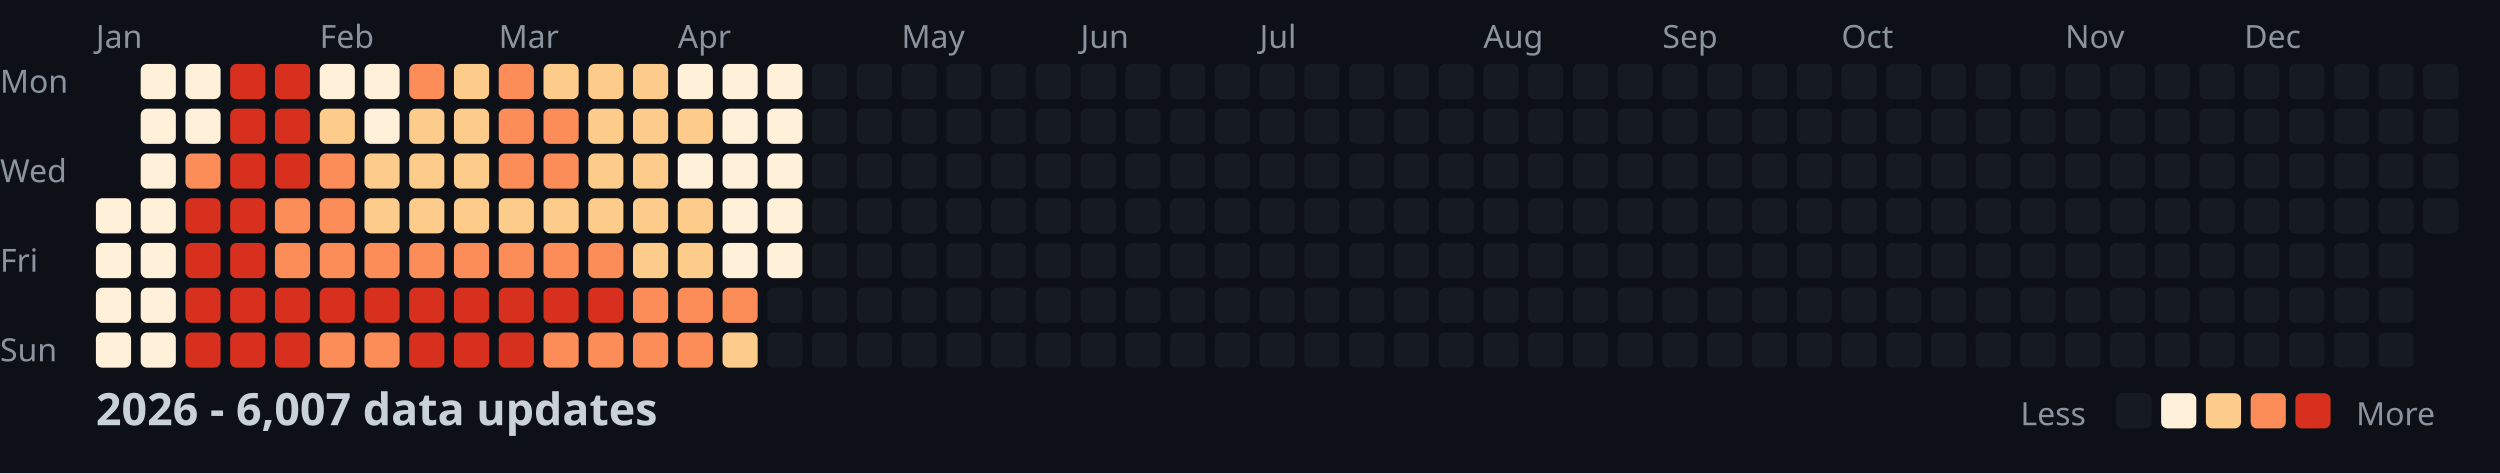
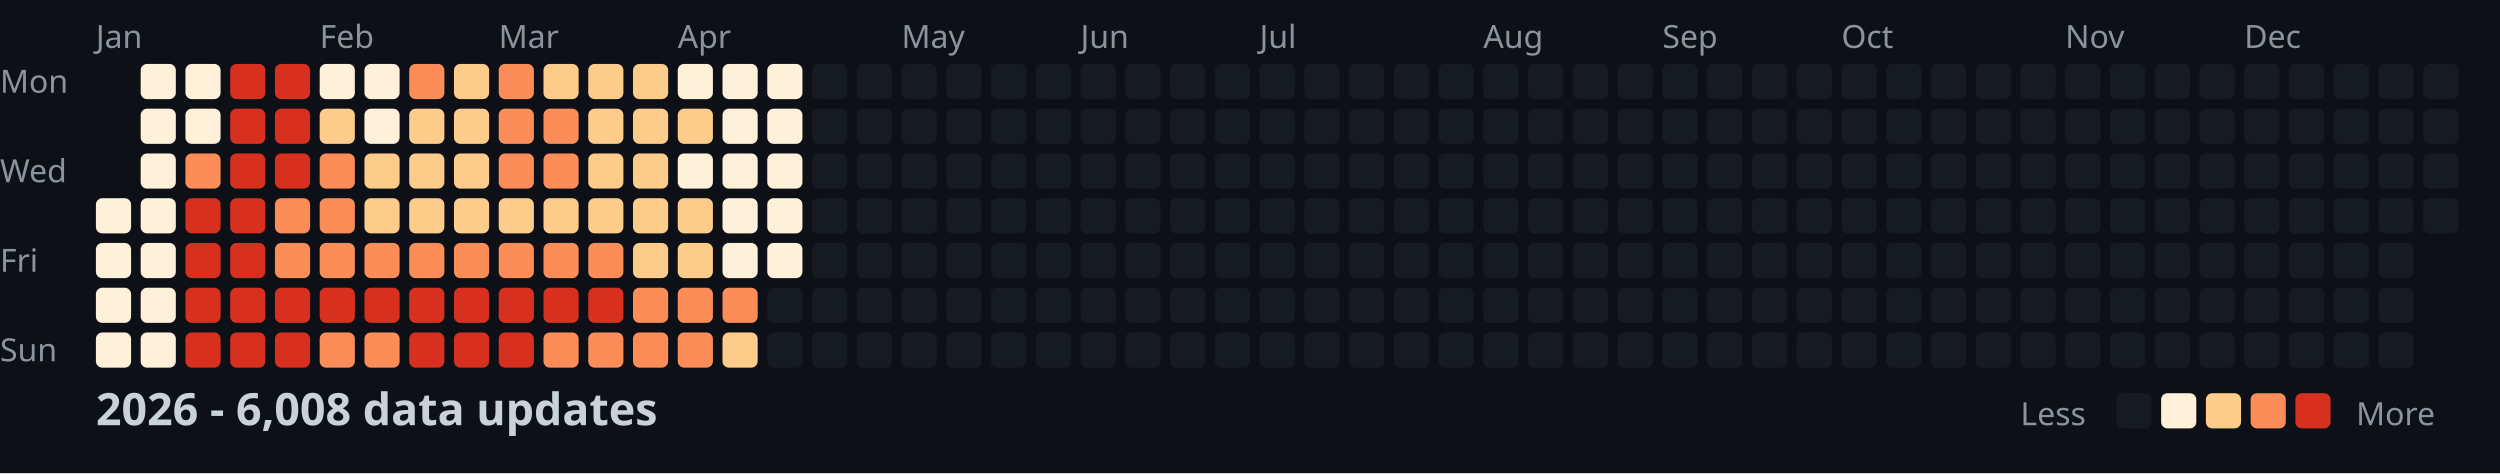
<svg xmlns="http://www.w3.org/2000/svg" width="782" height="148">
  <style>
    .month { font: 10px sans-serif; fill: #8b949e; }
    .day { font: 10px sans-serif; fill: #8b949e; }
    .title { font: bold 14px sans-serif; fill: #c9d1d9; }
    .legend { font: 10px sans-serif; fill: #8b949e; }
  </style>
  <rect width="100%" height="100%" fill="#0d1117" />
  <text x="0" y="29" class="day">Mon</text>
  <text x="0" y="57" class="day">Wed</text>
  <text x="0" y="85" class="day">Fri</text>
  <text x="0" y="113" class="day">Sun</text>
  <text x="30" y="15" class="month">Jan</text>
  <text x="100" y="15" class="month">Feb</text>
  <text x="156" y="15" class="month">Mar</text>
  <text x="212" y="15" class="month">Apr</text>
  <text x="282" y="15" class="month">May</text>
  <text x="338" y="15" class="month">Jun</text>
  <text x="394" y="15" class="month">Jul</text>
  <text x="464" y="15" class="month">Aug</text>
  <text x="520" y="15" class="month">Sep</text>
  <text x="576" y="15" class="month">Oct</text>
  <text x="646" y="15" class="month">Nov</text>
  <text x="702" y="15" class="month">Dec</text>
  <rect x="30" y="62" width="11" height="11" fill="#fef0d9" rx="2" />
  <rect x="30" y="76" width="11" height="11" fill="#fef0d9" rx="2" />
  <rect x="30" y="90" width="11" height="11" fill="#fef0d9" rx="2" />
  <rect x="30" y="104" width="11" height="11" fill="#fef0d9" rx="2" />
  <rect x="44" y="20" width="11" height="11" fill="#fef0d9" rx="2" />
  <rect x="44" y="34" width="11" height="11" fill="#fef0d9" rx="2" />
  <rect x="44" y="48" width="11" height="11" fill="#fef0d9" rx="2" />
  <rect x="44" y="62" width="11" height="11" fill="#fef0d9" rx="2" />
  <rect x="44" y="76" width="11" height="11" fill="#fef0d9" rx="2" />
  <rect x="44" y="90" width="11" height="11" fill="#fef0d9" rx="2" />
  <rect x="44" y="104" width="11" height="11" fill="#fef0d9" rx="2" />
  <rect x="58" y="20" width="11" height="11" fill="#fef0d9" rx="2" />
  <rect x="58" y="34" width="11" height="11" fill="#fef0d9" rx="2" />
  <rect x="58" y="48" width="11" height="11" fill="#fc8d59" rx="2" />
  <rect x="58" y="62" width="11" height="11" fill="#d7301f" rx="2" />
  <rect x="58" y="76" width="11" height="11" fill="#d7301f" rx="2" />
  <rect x="58" y="90" width="11" height="11" fill="#d7301f" rx="2" />
  <rect x="58" y="104" width="11" height="11" fill="#d7301f" rx="2" />
  <rect x="72" y="20" width="11" height="11" fill="#d7301f" rx="2" />
  <rect x="72" y="34" width="11" height="11" fill="#d7301f" rx="2" />
  <rect x="72" y="48" width="11" height="11" fill="#d7301f" rx="2" />
  <rect x="72" y="62" width="11" height="11" fill="#d7301f" rx="2" />
  <rect x="72" y="76" width="11" height="11" fill="#d7301f" rx="2" />
  <rect x="72" y="90" width="11" height="11" fill="#d7301f" rx="2" />
  <rect x="72" y="104" width="11" height="11" fill="#d7301f" rx="2" />
  <rect x="86" y="20" width="11" height="11" fill="#d7301f" rx="2" />
  <rect x="86" y="34" width="11" height="11" fill="#d7301f" rx="2" />
  <rect x="86" y="48" width="11" height="11" fill="#d7301f" rx="2" />
  <rect x="86" y="62" width="11" height="11" fill="#fc8d59" rx="2" />
  <rect x="86" y="76" width="11" height="11" fill="#fc8d59" rx="2" />
  <rect x="86" y="90" width="11" height="11" fill="#d7301f" rx="2" />
  <rect x="86" y="104" width="11" height="11" fill="#d7301f" rx="2" />
  <rect x="100" y="20" width="11" height="11" fill="#fef0d9" rx="2" />
  <rect x="100" y="34" width="11" height="11" fill="#fdcc8a" rx="2" />
  <rect x="100" y="48" width="11" height="11" fill="#fc8d59" rx="2" />
  <rect x="100" y="62" width="11" height="11" fill="#fc8d59" rx="2" />
  <rect x="100" y="76" width="11" height="11" fill="#fc8d59" rx="2" />
  <rect x="100" y="90" width="11" height="11" fill="#d7301f" rx="2" />
  <rect x="100" y="104" width="11" height="11" fill="#fc8d59" rx="2" />
  <rect x="114" y="20" width="11" height="11" fill="#fef0d9" rx="2" />
  <rect x="114" y="34" width="11" height="11" fill="#fef0d9" rx="2" />
  <rect x="114" y="48" width="11" height="11" fill="#fdcc8a" rx="2" />
  <rect x="114" y="62" width="11" height="11" fill="#fdcc8a" rx="2" />
  <rect x="114" y="76" width="11" height="11" fill="#fc8d59" rx="2" />
  <rect x="114" y="90" width="11" height="11" fill="#d7301f" rx="2" />
  <rect x="114" y="104" width="11" height="11" fill="#fc8d59" rx="2" />
  <rect x="128" y="20" width="11" height="11" fill="#fc8d59" rx="2" />
  <rect x="128" y="34" width="11" height="11" fill="#fdcc8a" rx="2" />
  <rect x="128" y="48" width="11" height="11" fill="#fdcc8a" rx="2" />
  <rect x="128" y="62" width="11" height="11" fill="#fdcc8a" rx="2" />
  <rect x="128" y="76" width="11" height="11" fill="#fc8d59" rx="2" />
  <rect x="128" y="90" width="11" height="11" fill="#d7301f" rx="2" />
  <rect x="128" y="104" width="11" height="11" fill="#d7301f" rx="2" />
  <rect x="142" y="20" width="11" height="11" fill="#fdcc8a" rx="2" />
  <rect x="142" y="34" width="11" height="11" fill="#fdcc8a" rx="2" />
  <rect x="142" y="48" width="11" height="11" fill="#fdcc8a" rx="2" />
  <rect x="142" y="62" width="11" height="11" fill="#fdcc8a" rx="2" />
  <rect x="142" y="76" width="11" height="11" fill="#fc8d59" rx="2" />
  <rect x="142" y="90" width="11" height="11" fill="#d7301f" rx="2" />
  <rect x="142" y="104" width="11" height="11" fill="#d7301f" rx="2" />
  <rect x="156" y="20" width="11" height="11" fill="#fc8d59" rx="2" />
  <rect x="156" y="34" width="11" height="11" fill="#fc8d59" rx="2" />
  <rect x="156" y="48" width="11" height="11" fill="#fc8d59" rx="2" />
  <rect x="156" y="62" width="11" height="11" fill="#fdcc8a" rx="2" />
  <rect x="156" y="76" width="11" height="11" fill="#fc8d59" rx="2" />
  <rect x="156" y="90" width="11" height="11" fill="#d7301f" rx="2" />
  <rect x="156" y="104" width="11" height="11" fill="#d7301f" rx="2" />
  <rect x="170" y="20" width="11" height="11" fill="#fdcc8a" rx="2" />
  <rect x="170" y="34" width="11" height="11" fill="#fc8d59" rx="2" />
  <rect x="170" y="48" width="11" height="11" fill="#fc8d59" rx="2" />
  <rect x="170" y="62" width="11" height="11" fill="#fdcc8a" rx="2" />
  <rect x="170" y="76" width="11" height="11" fill="#fc8d59" rx="2" />
  <rect x="170" y="90" width="11" height="11" fill="#d7301f" rx="2" />
  <rect x="170" y="104" width="11" height="11" fill="#fc8d59" rx="2" />
  <rect x="184" y="20" width="11" height="11" fill="#fdcc8a" rx="2" />
  <rect x="184" y="34" width="11" height="11" fill="#fdcc8a" rx="2" />
  <rect x="184" y="48" width="11" height="11" fill="#fdcc8a" rx="2" />
  <rect x="184" y="62" width="11" height="11" fill="#fdcc8a" rx="2" />
  <rect x="184" y="76" width="11" height="11" fill="#fc8d59" rx="2" />
  <rect x="184" y="90" width="11" height="11" fill="#d7301f" rx="2" />
  <rect x="184" y="104" width="11" height="11" fill="#fc8d59" rx="2" />
  <rect x="198" y="20" width="11" height="11" fill="#fdcc8a" rx="2" />
  <rect x="198" y="34" width="11" height="11" fill="#fdcc8a" rx="2" />
  <rect x="198" y="48" width="11" height="11" fill="#fdcc8a" rx="2" />
  <rect x="198" y="62" width="11" height="11" fill="#fdcc8a" rx="2" />
  <rect x="198" y="76" width="11" height="11" fill="#fdcc8a" rx="2" />
  <rect x="198" y="90" width="11" height="11" fill="#fc8d59" rx="2" />
  <rect x="198" y="104" width="11" height="11" fill="#fc8d59" rx="2" />
  <rect x="212" y="20" width="11" height="11" fill="#fef0d9" rx="2" />
  <rect x="212" y="34" width="11" height="11" fill="#fdcc8a" rx="2" />
  <rect x="212" y="48" width="11" height="11" fill="#fef0d9" rx="2" />
  <rect x="212" y="62" width="11" height="11" fill="#fdcc8a" rx="2" />
  <rect x="212" y="76" width="11" height="11" fill="#fdcc8a" rx="2" />
  <rect x="212" y="90" width="11" height="11" fill="#fc8d59" rx="2" />
  <rect x="212" y="104" width="11" height="11" fill="#fc8d59" rx="2" />
  <rect x="226" y="20" width="11" height="11" fill="#fef0d9" rx="2" />
  <rect x="226" y="34" width="11" height="11" fill="#fef0d9" rx="2" />
  <rect x="226" y="48" width="11" height="11" fill="#fef0d9" rx="2" />
  <rect x="226" y="62" width="11" height="11" fill="#fef0d9" rx="2" />
  <rect x="226" y="76" width="11" height="11" fill="#fef0d9" rx="2" />
  <rect x="226" y="90" width="11" height="11" fill="#fc8d59" rx="2" />
  <rect x="226" y="104" width="11" height="11" fill="#fdcc8a" rx="2" />
  <rect x="240" y="20" width="11" height="11" fill="#fef0d9" rx="2" />
  <rect x="240" y="34" width="11" height="11" fill="#fef0d9" rx="2" />
  <rect x="240" y="48" width="11" height="11" fill="#fef0d9" rx="2" />
  <rect x="240" y="62" width="11" height="11" fill="#fef0d9" rx="2" />
  <rect x="240" y="76" width="11" height="11" fill="#fef0d9" rx="2" />
  <rect x="240" y="90" width="11" height="11" fill="#161b22" rx="2" />
  <rect x="240" y="104" width="11" height="11" fill="#161b22" rx="2" />
  <rect x="254" y="20" width="11" height="11" fill="#161b22" rx="2" />
  <rect x="254" y="34" width="11" height="11" fill="#161b22" rx="2" />
  <rect x="254" y="48" width="11" height="11" fill="#161b22" rx="2" />
  <rect x="254" y="62" width="11" height="11" fill="#161b22" rx="2" />
  <rect x="254" y="76" width="11" height="11" fill="#161b22" rx="2" />
  <rect x="254" y="90" width="11" height="11" fill="#161b22" rx="2" />
  <rect x="254" y="104" width="11" height="11" fill="#161b22" rx="2" />
  <rect x="268" y="20" width="11" height="11" fill="#161b22" rx="2" />
  <rect x="268" y="34" width="11" height="11" fill="#161b22" rx="2" />
  <rect x="268" y="48" width="11" height="11" fill="#161b22" rx="2" />
  <rect x="268" y="62" width="11" height="11" fill="#161b22" rx="2" />
  <rect x="268" y="76" width="11" height="11" fill="#161b22" rx="2" />
  <rect x="268" y="90" width="11" height="11" fill="#161b22" rx="2" />
  <rect x="268" y="104" width="11" height="11" fill="#161b22" rx="2" />
  <rect x="282" y="20" width="11" height="11" fill="#161b22" rx="2" />
  <rect x="282" y="34" width="11" height="11" fill="#161b22" rx="2" />
  <rect x="282" y="48" width="11" height="11" fill="#161b22" rx="2" />
  <rect x="282" y="62" width="11" height="11" fill="#161b22" rx="2" />
  <rect x="282" y="76" width="11" height="11" fill="#161b22" rx="2" />
  <rect x="282" y="90" width="11" height="11" fill="#161b22" rx="2" />
  <rect x="282" y="104" width="11" height="11" fill="#161b22" rx="2" />
  <rect x="296" y="20" width="11" height="11" fill="#161b22" rx="2" />
  <rect x="296" y="34" width="11" height="11" fill="#161b22" rx="2" />
  <rect x="296" y="48" width="11" height="11" fill="#161b22" rx="2" />
  <rect x="296" y="62" width="11" height="11" fill="#161b22" rx="2" />
  <rect x="296" y="76" width="11" height="11" fill="#161b22" rx="2" />
  <rect x="296" y="90" width="11" height="11" fill="#161b22" rx="2" />
  <rect x="296" y="104" width="11" height="11" fill="#161b22" rx="2" />
  <rect x="310" y="20" width="11" height="11" fill="#161b22" rx="2" />
  <rect x="310" y="34" width="11" height="11" fill="#161b22" rx="2" />
  <rect x="310" y="48" width="11" height="11" fill="#161b22" rx="2" />
  <rect x="310" y="62" width="11" height="11" fill="#161b22" rx="2" />
  <rect x="310" y="76" width="11" height="11" fill="#161b22" rx="2" />
  <rect x="310" y="90" width="11" height="11" fill="#161b22" rx="2" />
  <rect x="310" y="104" width="11" height="11" fill="#161b22" rx="2" />
  <rect x="324" y="20" width="11" height="11" fill="#161b22" rx="2" />
  <rect x="324" y="34" width="11" height="11" fill="#161b22" rx="2" />
  <rect x="324" y="48" width="11" height="11" fill="#161b22" rx="2" />
  <rect x="324" y="62" width="11" height="11" fill="#161b22" rx="2" />
  <rect x="324" y="76" width="11" height="11" fill="#161b22" rx="2" />
  <rect x="324" y="90" width="11" height="11" fill="#161b22" rx="2" />
  <rect x="324" y="104" width="11" height="11" fill="#161b22" rx="2" />
  <rect x="338" y="20" width="11" height="11" fill="#161b22" rx="2" />
  <rect x="338" y="34" width="11" height="11" fill="#161b22" rx="2" />
  <rect x="338" y="48" width="11" height="11" fill="#161b22" rx="2" />
  <rect x="338" y="62" width="11" height="11" fill="#161b22" rx="2" />
  <rect x="338" y="76" width="11" height="11" fill="#161b22" rx="2" />
  <rect x="338" y="90" width="11" height="11" fill="#161b22" rx="2" />
  <rect x="338" y="104" width="11" height="11" fill="#161b22" rx="2" />
  <rect x="352" y="20" width="11" height="11" fill="#161b22" rx="2" />
  <rect x="352" y="34" width="11" height="11" fill="#161b22" rx="2" />
  <rect x="352" y="48" width="11" height="11" fill="#161b22" rx="2" />
  <rect x="352" y="62" width="11" height="11" fill="#161b22" rx="2" />
  <rect x="352" y="76" width="11" height="11" fill="#161b22" rx="2" />
  <rect x="352" y="90" width="11" height="11" fill="#161b22" rx="2" />
  <rect x="352" y="104" width="11" height="11" fill="#161b22" rx="2" />
  <rect x="366" y="20" width="11" height="11" fill="#161b22" rx="2" />
  <rect x="366" y="34" width="11" height="11" fill="#161b22" rx="2" />
  <rect x="366" y="48" width="11" height="11" fill="#161b22" rx="2" />
  <rect x="366" y="62" width="11" height="11" fill="#161b22" rx="2" />
  <rect x="366" y="76" width="11" height="11" fill="#161b22" rx="2" />
  <rect x="366" y="90" width="11" height="11" fill="#161b22" rx="2" />
  <rect x="366" y="104" width="11" height="11" fill="#161b22" rx="2" />
  <rect x="380" y="20" width="11" height="11" fill="#161b22" rx="2" />
  <rect x="380" y="34" width="11" height="11" fill="#161b22" rx="2" />
  <rect x="380" y="48" width="11" height="11" fill="#161b22" rx="2" />
  <rect x="380" y="62" width="11" height="11" fill="#161b22" rx="2" />
  <rect x="380" y="76" width="11" height="11" fill="#161b22" rx="2" />
  <rect x="380" y="90" width="11" height="11" fill="#161b22" rx="2" />
  <rect x="380" y="104" width="11" height="11" fill="#161b22" rx="2" />
  <rect x="394" y="20" width="11" height="11" fill="#161b22" rx="2" />
  <rect x="394" y="34" width="11" height="11" fill="#161b22" rx="2" />
  <rect x="394" y="48" width="11" height="11" fill="#161b22" rx="2" />
  <rect x="394" y="62" width="11" height="11" fill="#161b22" rx="2" />
  <rect x="394" y="76" width="11" height="11" fill="#161b22" rx="2" />
  <rect x="394" y="90" width="11" height="11" fill="#161b22" rx="2" />
  <rect x="394" y="104" width="11" height="11" fill="#161b22" rx="2" />
  <rect x="408" y="20" width="11" height="11" fill="#161b22" rx="2" />
  <rect x="408" y="34" width="11" height="11" fill="#161b22" rx="2" />
  <rect x="408" y="48" width="11" height="11" fill="#161b22" rx="2" />
  <rect x="408" y="62" width="11" height="11" fill="#161b22" rx="2" />
  <rect x="408" y="76" width="11" height="11" fill="#161b22" rx="2" />
  <rect x="408" y="90" width="11" height="11" fill="#161b22" rx="2" />
  <rect x="408" y="104" width="11" height="11" fill="#161b22" rx="2" />
  <rect x="422" y="20" width="11" height="11" fill="#161b22" rx="2" />
  <rect x="422" y="34" width="11" height="11" fill="#161b22" rx="2" />
  <rect x="422" y="48" width="11" height="11" fill="#161b22" rx="2" />
  <rect x="422" y="62" width="11" height="11" fill="#161b22" rx="2" />
  <rect x="422" y="76" width="11" height="11" fill="#161b22" rx="2" />
  <rect x="422" y="90" width="11" height="11" fill="#161b22" rx="2" />
  <rect x="422" y="104" width="11" height="11" fill="#161b22" rx="2" />
  <rect x="436" y="20" width="11" height="11" fill="#161b22" rx="2" />
  <rect x="436" y="34" width="11" height="11" fill="#161b22" rx="2" />
  <rect x="436" y="48" width="11" height="11" fill="#161b22" rx="2" />
  <rect x="436" y="62" width="11" height="11" fill="#161b22" rx="2" />
  <rect x="436" y="76" width="11" height="11" fill="#161b22" rx="2" />
  <rect x="436" y="90" width="11" height="11" fill="#161b22" rx="2" />
  <rect x="436" y="104" width="11" height="11" fill="#161b22" rx="2" />
  <rect x="450" y="20" width="11" height="11" fill="#161b22" rx="2" />
  <rect x="450" y="34" width="11" height="11" fill="#161b22" rx="2" />
  <rect x="450" y="48" width="11" height="11" fill="#161b22" rx="2" />
  <rect x="450" y="62" width="11" height="11" fill="#161b22" rx="2" />
  <rect x="450" y="76" width="11" height="11" fill="#161b22" rx="2" />
  <rect x="450" y="90" width="11" height="11" fill="#161b22" rx="2" />
  <rect x="450" y="104" width="11" height="11" fill="#161b22" rx="2" />
  <rect x="464" y="20" width="11" height="11" fill="#161b22" rx="2" />
  <rect x="464" y="34" width="11" height="11" fill="#161b22" rx="2" />
  <rect x="464" y="48" width="11" height="11" fill="#161b22" rx="2" />
  <rect x="464" y="62" width="11" height="11" fill="#161b22" rx="2" />
  <rect x="464" y="76" width="11" height="11" fill="#161b22" rx="2" />
  <rect x="464" y="90" width="11" height="11" fill="#161b22" rx="2" />
  <rect x="464" y="104" width="11" height="11" fill="#161b22" rx="2" />
  <rect x="478" y="20" width="11" height="11" fill="#161b22" rx="2" />
  <rect x="478" y="34" width="11" height="11" fill="#161b22" rx="2" />
  <rect x="478" y="48" width="11" height="11" fill="#161b22" rx="2" />
  <rect x="478" y="62" width="11" height="11" fill="#161b22" rx="2" />
  <rect x="478" y="76" width="11" height="11" fill="#161b22" rx="2" />
  <rect x="478" y="90" width="11" height="11" fill="#161b22" rx="2" />
  <rect x="478" y="104" width="11" height="11" fill="#161b22" rx="2" />
  <rect x="492" y="20" width="11" height="11" fill="#161b22" rx="2" />
  <rect x="492" y="34" width="11" height="11" fill="#161b22" rx="2" />
  <rect x="492" y="48" width="11" height="11" fill="#161b22" rx="2" />
  <rect x="492" y="62" width="11" height="11" fill="#161b22" rx="2" />
  <rect x="492" y="76" width="11" height="11" fill="#161b22" rx="2" />
  <rect x="492" y="90" width="11" height="11" fill="#161b22" rx="2" />
  <rect x="492" y="104" width="11" height="11" fill="#161b22" rx="2" />
  <rect x="506" y="20" width="11" height="11" fill="#161b22" rx="2" />
  <rect x="506" y="34" width="11" height="11" fill="#161b22" rx="2" />
  <rect x="506" y="48" width="11" height="11" fill="#161b22" rx="2" />
  <rect x="506" y="62" width="11" height="11" fill="#161b22" rx="2" />
  <rect x="506" y="76" width="11" height="11" fill="#161b22" rx="2" />
  <rect x="506" y="90" width="11" height="11" fill="#161b22" rx="2" />
  <rect x="506" y="104" width="11" height="11" fill="#161b22" rx="2" />
  <rect x="520" y="20" width="11" height="11" fill="#161b22" rx="2" />
  <rect x="520" y="34" width="11" height="11" fill="#161b22" rx="2" />
  <rect x="520" y="48" width="11" height="11" fill="#161b22" rx="2" />
  <rect x="520" y="62" width="11" height="11" fill="#161b22" rx="2" />
  <rect x="520" y="76" width="11" height="11" fill="#161b22" rx="2" />
  <rect x="520" y="90" width="11" height="11" fill="#161b22" rx="2" />
  <rect x="520" y="104" width="11" height="11" fill="#161b22" rx="2" />
  <rect x="534" y="20" width="11" height="11" fill="#161b22" rx="2" />
  <rect x="534" y="34" width="11" height="11" fill="#161b22" rx="2" />
  <rect x="534" y="48" width="11" height="11" fill="#161b22" rx="2" />
  <rect x="534" y="62" width="11" height="11" fill="#161b22" rx="2" />
  <rect x="534" y="76" width="11" height="11" fill="#161b22" rx="2" />
  <rect x="534" y="90" width="11" height="11" fill="#161b22" rx="2" />
  <rect x="534" y="104" width="11" height="11" fill="#161b22" rx="2" />
  <rect x="548" y="20" width="11" height="11" fill="#161b22" rx="2" />
  <rect x="548" y="34" width="11" height="11" fill="#161b22" rx="2" />
  <rect x="548" y="48" width="11" height="11" fill="#161b22" rx="2" />
  <rect x="548" y="62" width="11" height="11" fill="#161b22" rx="2" />
  <rect x="548" y="76" width="11" height="11" fill="#161b22" rx="2" />
  <rect x="548" y="90" width="11" height="11" fill="#161b22" rx="2" />
  <rect x="548" y="104" width="11" height="11" fill="#161b22" rx="2" />
  <rect x="562" y="20" width="11" height="11" fill="#161b22" rx="2" />
  <rect x="562" y="34" width="11" height="11" fill="#161b22" rx="2" />
  <rect x="562" y="48" width="11" height="11" fill="#161b22" rx="2" />
  <rect x="562" y="62" width="11" height="11" fill="#161b22" rx="2" />
  <rect x="562" y="76" width="11" height="11" fill="#161b22" rx="2" />
  <rect x="562" y="90" width="11" height="11" fill="#161b22" rx="2" />
  <rect x="562" y="104" width="11" height="11" fill="#161b22" rx="2" />
  <rect x="576" y="20" width="11" height="11" fill="#161b22" rx="2" />
  <rect x="576" y="34" width="11" height="11" fill="#161b22" rx="2" />
  <rect x="576" y="48" width="11" height="11" fill="#161b22" rx="2" />
  <rect x="576" y="62" width="11" height="11" fill="#161b22" rx="2" />
  <rect x="576" y="76" width="11" height="11" fill="#161b22" rx="2" />
  <rect x="576" y="90" width="11" height="11" fill="#161b22" rx="2" />
  <rect x="576" y="104" width="11" height="11" fill="#161b22" rx="2" />
  <rect x="590" y="20" width="11" height="11" fill="#161b22" rx="2" />
  <rect x="590" y="34" width="11" height="11" fill="#161b22" rx="2" />
  <rect x="590" y="48" width="11" height="11" fill="#161b22" rx="2" />
  <rect x="590" y="62" width="11" height="11" fill="#161b22" rx="2" />
  <rect x="590" y="76" width="11" height="11" fill="#161b22" rx="2" />
  <rect x="590" y="90" width="11" height="11" fill="#161b22" rx="2" />
  <rect x="590" y="104" width="11" height="11" fill="#161b22" rx="2" />
  <rect x="604" y="20" width="11" height="11" fill="#161b22" rx="2" />
  <rect x="604" y="34" width="11" height="11" fill="#161b22" rx="2" />
  <rect x="604" y="48" width="11" height="11" fill="#161b22" rx="2" />
  <rect x="604" y="62" width="11" height="11" fill="#161b22" rx="2" />
  <rect x="604" y="76" width="11" height="11" fill="#161b22" rx="2" />
  <rect x="604" y="90" width="11" height="11" fill="#161b22" rx="2" />
  <rect x="604" y="104" width="11" height="11" fill="#161b22" rx="2" />
  <rect x="618" y="20" width="11" height="11" fill="#161b22" rx="2" />
  <rect x="618" y="34" width="11" height="11" fill="#161b22" rx="2" />
  <rect x="618" y="48" width="11" height="11" fill="#161b22" rx="2" />
  <rect x="618" y="62" width="11" height="11" fill="#161b22" rx="2" />
  <rect x="618" y="76" width="11" height="11" fill="#161b22" rx="2" />
  <rect x="618" y="90" width="11" height="11" fill="#161b22" rx="2" />
  <rect x="618" y="104" width="11" height="11" fill="#161b22" rx="2" />
  <rect x="632" y="20" width="11" height="11" fill="#161b22" rx="2" />
  <rect x="632" y="34" width="11" height="11" fill="#161b22" rx="2" />
  <rect x="632" y="48" width="11" height="11" fill="#161b22" rx="2" />
  <rect x="632" y="62" width="11" height="11" fill="#161b22" rx="2" />
  <rect x="632" y="76" width="11" height="11" fill="#161b22" rx="2" />
  <rect x="632" y="90" width="11" height="11" fill="#161b22" rx="2" />
  <rect x="632" y="104" width="11" height="11" fill="#161b22" rx="2" />
  <rect x="646" y="20" width="11" height="11" fill="#161b22" rx="2" />
  <rect x="646" y="34" width="11" height="11" fill="#161b22" rx="2" />
  <rect x="646" y="48" width="11" height="11" fill="#161b22" rx="2" />
  <rect x="646" y="62" width="11" height="11" fill="#161b22" rx="2" />
  <rect x="646" y="76" width="11" height="11" fill="#161b22" rx="2" />
  <rect x="646" y="90" width="11" height="11" fill="#161b22" rx="2" />
  <rect x="646" y="104" width="11" height="11" fill="#161b22" rx="2" />
  <rect x="660" y="20" width="11" height="11" fill="#161b22" rx="2" />
  <rect x="660" y="34" width="11" height="11" fill="#161b22" rx="2" />
  <rect x="660" y="48" width="11" height="11" fill="#161b22" rx="2" />
  <rect x="660" y="62" width="11" height="11" fill="#161b22" rx="2" />
  <rect x="660" y="76" width="11" height="11" fill="#161b22" rx="2" />
  <rect x="660" y="90" width="11" height="11" fill="#161b22" rx="2" />
  <rect x="660" y="104" width="11" height="11" fill="#161b22" rx="2" />
  <rect x="674" y="20" width="11" height="11" fill="#161b22" rx="2" />
  <rect x="674" y="34" width="11" height="11" fill="#161b22" rx="2" />
  <rect x="674" y="48" width="11" height="11" fill="#161b22" rx="2" />
  <rect x="674" y="62" width="11" height="11" fill="#161b22" rx="2" />
  <rect x="674" y="76" width="11" height="11" fill="#161b22" rx="2" />
  <rect x="674" y="90" width="11" height="11" fill="#161b22" rx="2" />
  <rect x="674" y="104" width="11" height="11" fill="#161b22" rx="2" />
  <rect x="688" y="20" width="11" height="11" fill="#161b22" rx="2" />
  <rect x="688" y="34" width="11" height="11" fill="#161b22" rx="2" />
  <rect x="688" y="48" width="11" height="11" fill="#161b22" rx="2" />
  <rect x="688" y="62" width="11" height="11" fill="#161b22" rx="2" />
  <rect x="688" y="76" width="11" height="11" fill="#161b22" rx="2" />
  <rect x="688" y="90" width="11" height="11" fill="#161b22" rx="2" />
  <rect x="688" y="104" width="11" height="11" fill="#161b22" rx="2" />
  <rect x="702" y="20" width="11" height="11" fill="#161b22" rx="2" />
  <rect x="702" y="34" width="11" height="11" fill="#161b22" rx="2" />
  <rect x="702" y="48" width="11" height="11" fill="#161b22" rx="2" />
  <rect x="702" y="62" width="11" height="11" fill="#161b22" rx="2" />
  <rect x="702" y="76" width="11" height="11" fill="#161b22" rx="2" />
  <rect x="702" y="90" width="11" height="11" fill="#161b22" rx="2" />
  <rect x="702" y="104" width="11" height="11" fill="#161b22" rx="2" />
  <rect x="716" y="20" width="11" height="11" fill="#161b22" rx="2" />
  <rect x="716" y="34" width="11" height="11" fill="#161b22" rx="2" />
  <rect x="716" y="48" width="11" height="11" fill="#161b22" rx="2" />
  <rect x="716" y="62" width="11" height="11" fill="#161b22" rx="2" />
  <rect x="716" y="76" width="11" height="11" fill="#161b22" rx="2" />
  <rect x="716" y="90" width="11" height="11" fill="#161b22" rx="2" />
  <rect x="716" y="104" width="11" height="11" fill="#161b22" rx="2" />
  <rect x="730" y="20" width="11" height="11" fill="#161b22" rx="2" />
  <rect x="730" y="34" width="11" height="11" fill="#161b22" rx="2" />
  <rect x="730" y="48" width="11" height="11" fill="#161b22" rx="2" />
  <rect x="730" y="62" width="11" height="11" fill="#161b22" rx="2" />
  <rect x="730" y="76" width="11" height="11" fill="#161b22" rx="2" />
  <rect x="730" y="90" width="11" height="11" fill="#161b22" rx="2" />
  <rect x="730" y="104" width="11" height="11" fill="#161b22" rx="2" />
  <rect x="744" y="20" width="11" height="11" fill="#161b22" rx="2" />
  <rect x="744" y="34" width="11" height="11" fill="#161b22" rx="2" />
  <rect x="744" y="48" width="11" height="11" fill="#161b22" rx="2" />
  <rect x="744" y="62" width="11" height="11" fill="#161b22" rx="2" />
  <rect x="744" y="76" width="11" height="11" fill="#161b22" rx="2" />
  <rect x="744" y="90" width="11" height="11" fill="#161b22" rx="2" />
  <rect x="744" y="104" width="11" height="11" fill="#161b22" rx="2" />
  <rect x="758" y="20" width="11" height="11" fill="#161b22" rx="2" />
  <rect x="758" y="34" width="11" height="11" fill="#161b22" rx="2" />
  <rect x="758" y="48" width="11" height="11" fill="#161b22" rx="2" />
  <rect x="758" y="62" width="11" height="11" fill="#161b22" rx="2" />
-   <text x="30" y="133" class="title">2026 - 6,007 data updates</text>
+   <text x="30" y="133" class="title">2026 - 6,008 data updates</text>
  <text x="632" y="133" class="legend">Less</text>
  <rect x="662" y="123" width="11" height="11" fill="#161b22" rx="2" />
  <rect x="676" y="123" width="11" height="11" fill="#fef0d9" rx="2" />
  <rect x="690" y="123" width="11" height="11" fill="#fdcc8a" rx="2" />
  <rect x="704" y="123" width="11" height="11" fill="#fc8d59" rx="2" />
  <rect x="718" y="123" width="11" height="11" fill="#d7301f" rx="2" />
  <text x="737" y="133" class="legend">More</text>
</svg>
